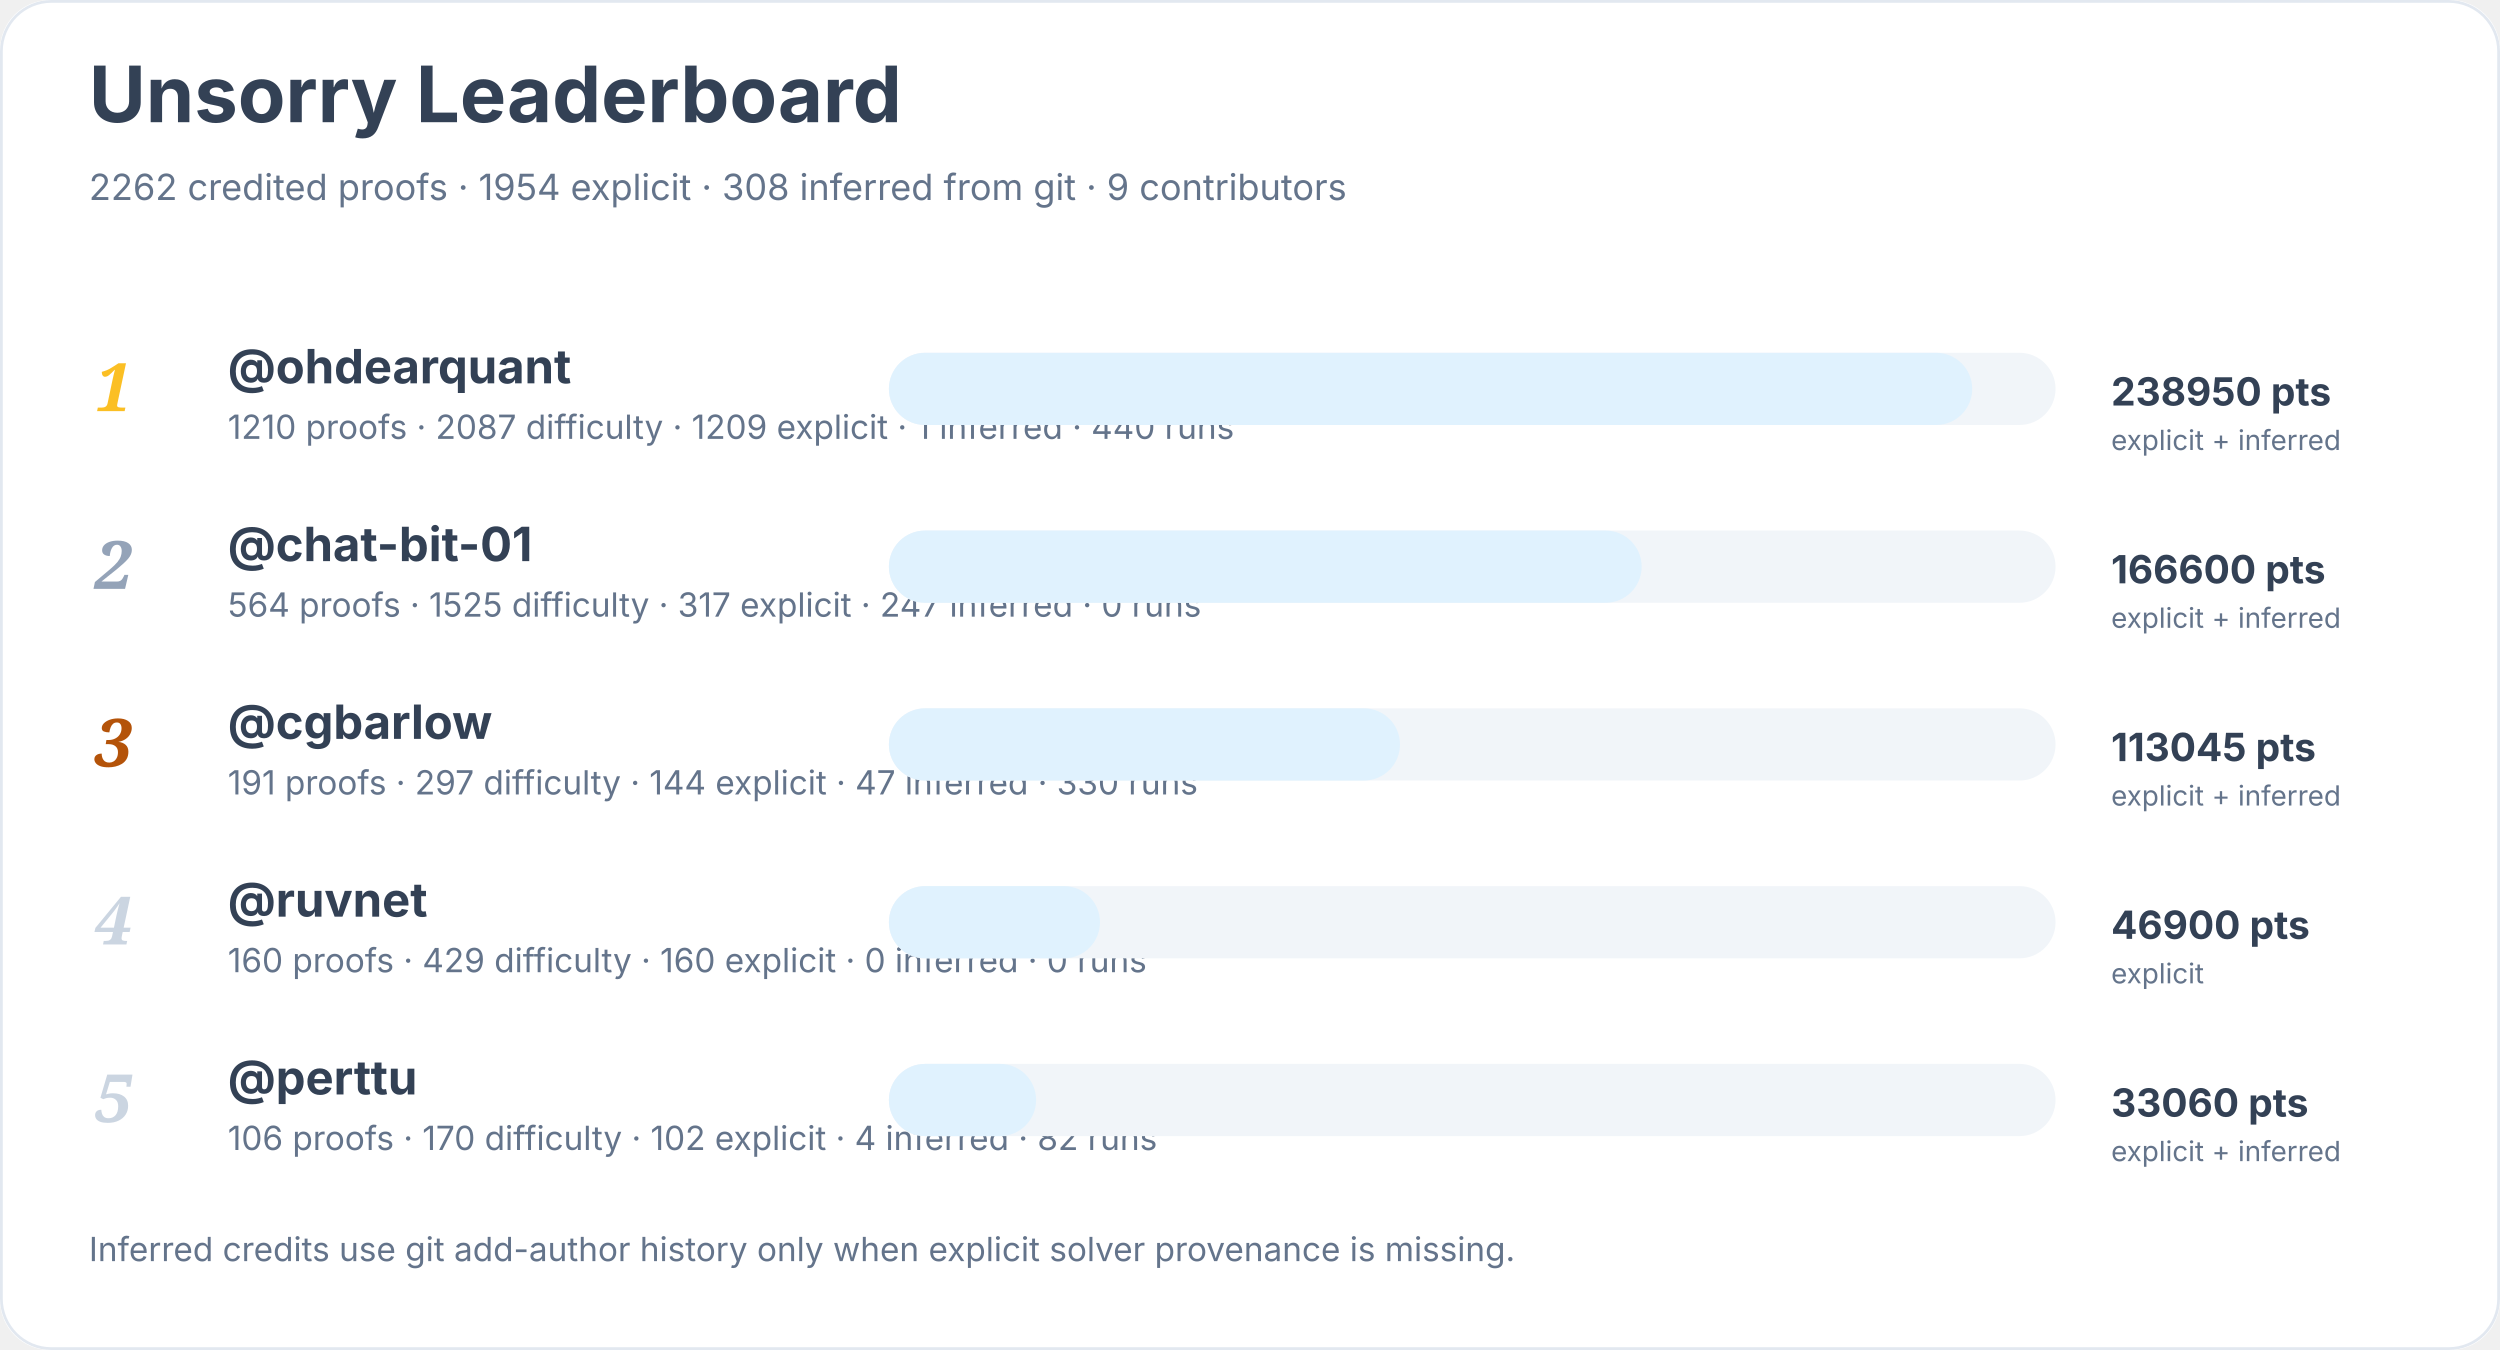
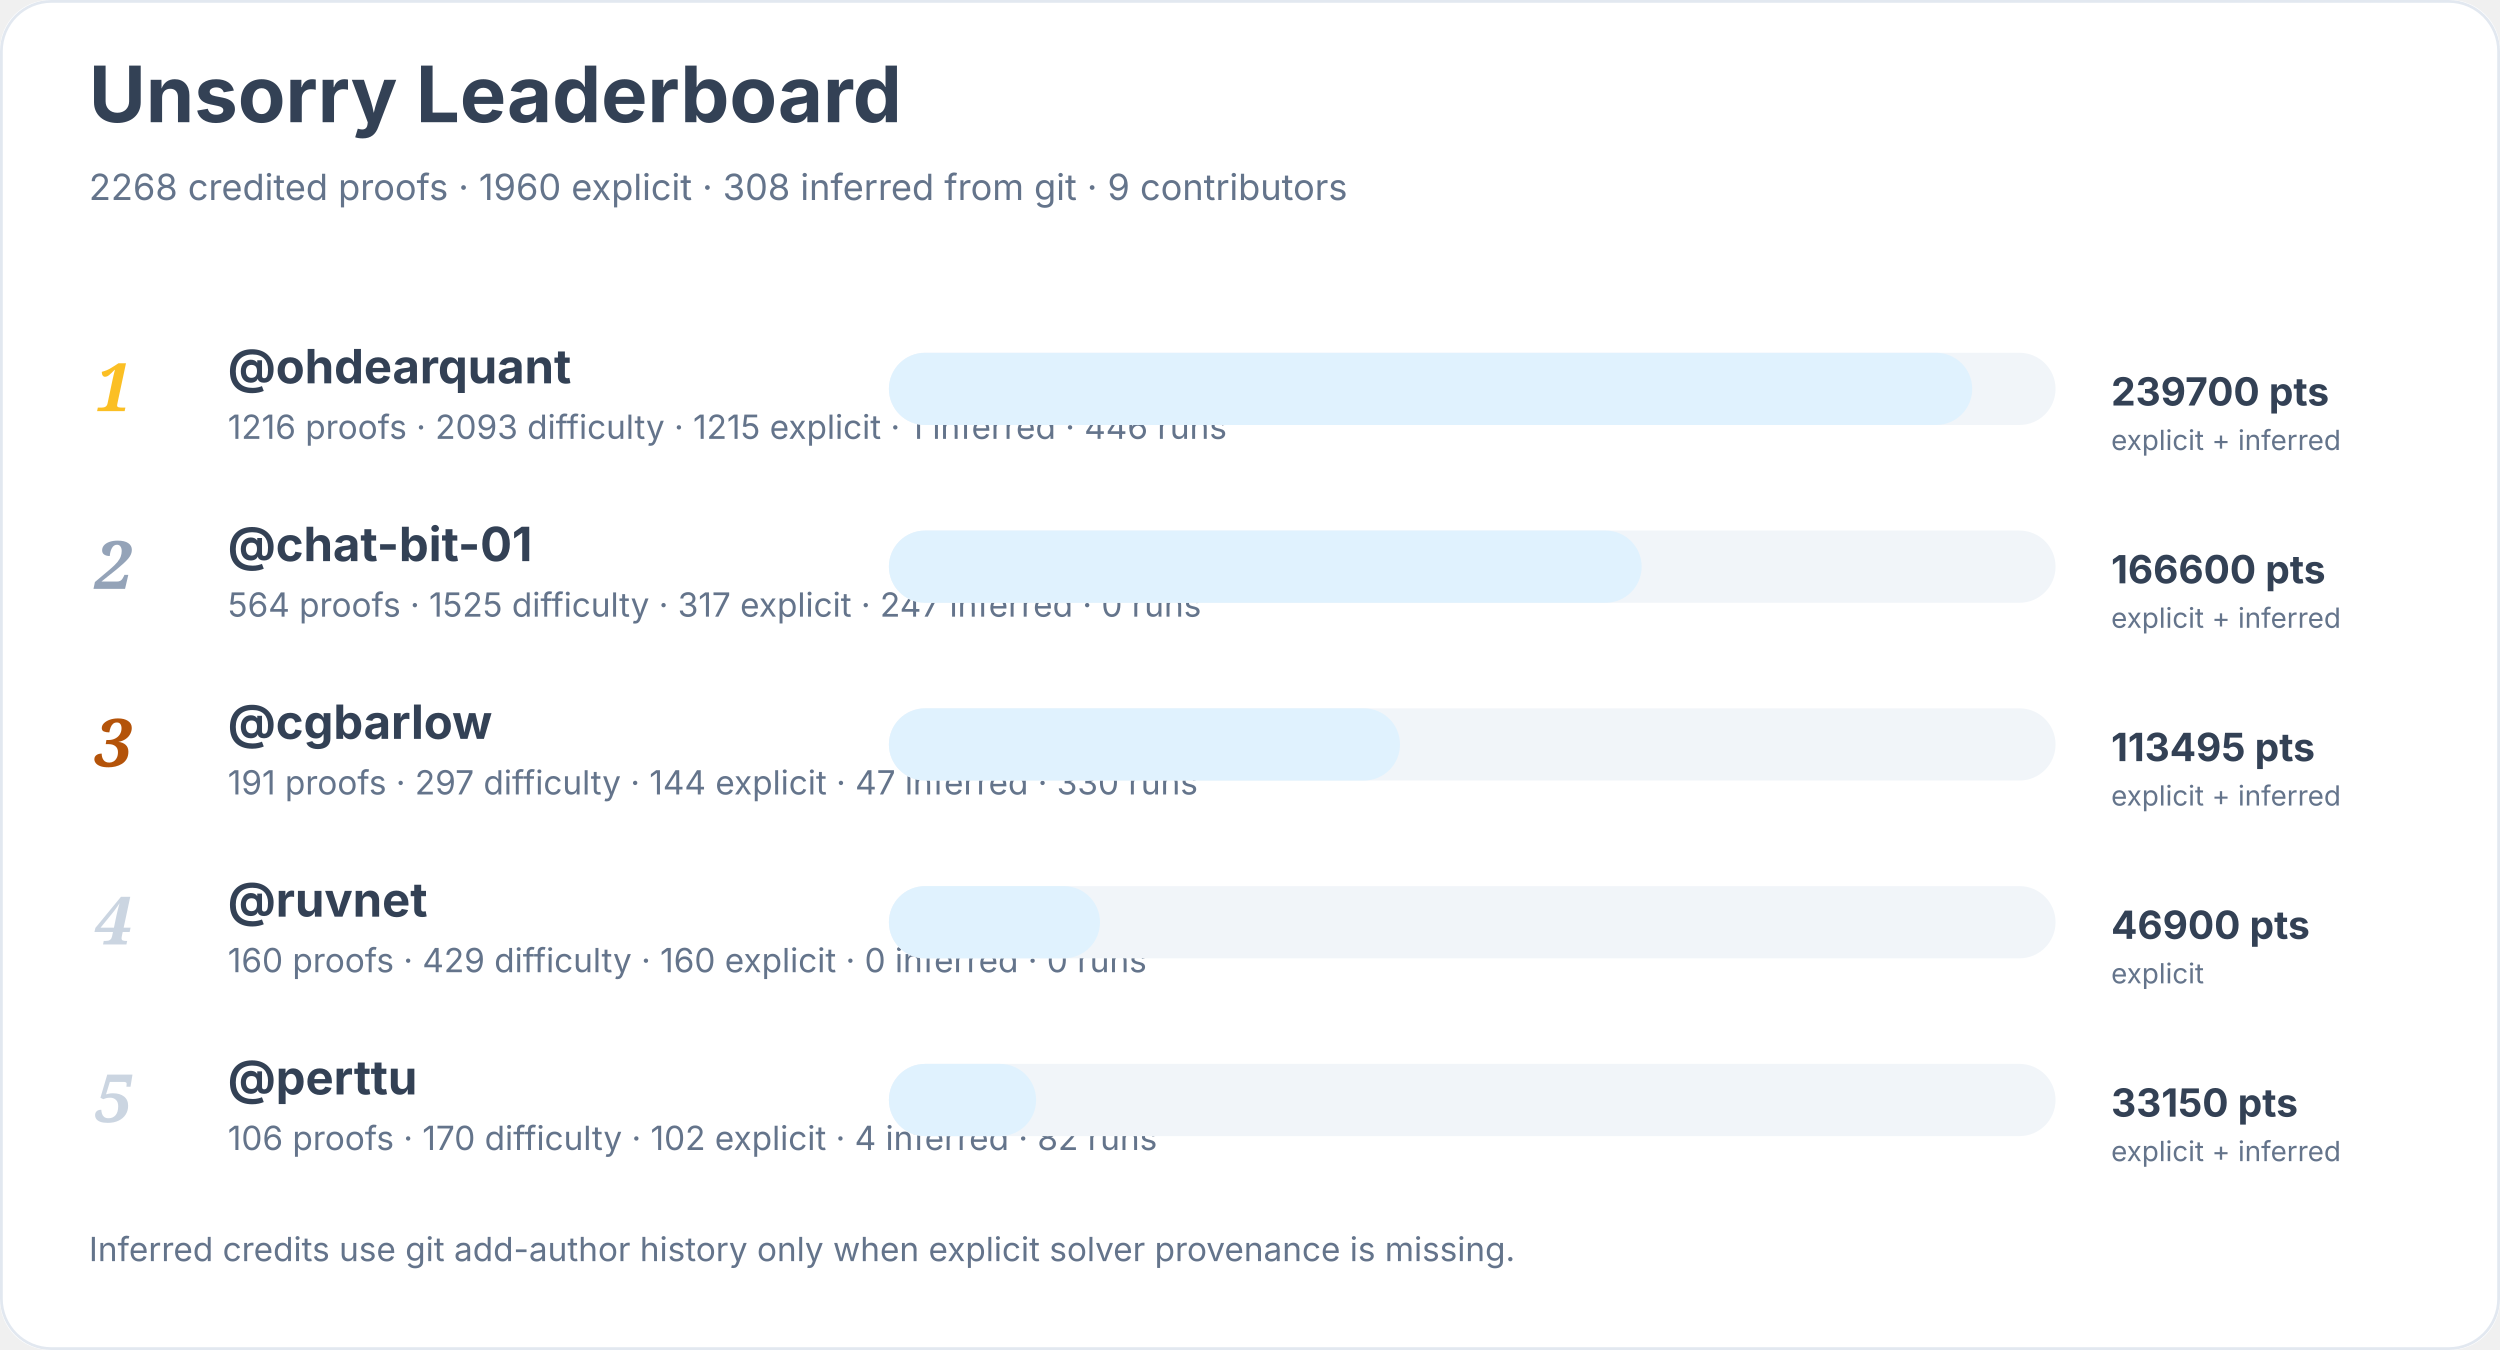
<svg xmlns="http://www.w3.org/2000/svg" width="900" height="486" viewBox="0 0 900 486" role="img" aria-labelledby="title desc">
  <rect width="900" height="100%" rx="18" fill="#ffffff" />
  <rect x="0.5" y="0.5" width="899" height="485" rx="18" fill="none" stroke="#e2e8f0" />
  <text x="32" y="44" font-family="Inter, system-ui, sans-serif" font-size="28" font-weight="700" fill="#334155">Unsorry Leaderboard</text>
-   <text x="32" y="72" font-family="Inter, system-ui, sans-serif" font-size="13" fill="#64748b">2262 credited proofs · 1954 explicit · 308 inferred from git · 9 contributors</text>
+   <text x="32" y="72" font-family="Inter, system-ui, sans-serif" font-size="13" fill="#64748b">2268 credited proofs · 1960 explicit · 308 inferred from git · 9 contributors</text>
  <text x="34" y="148" font-family="Georgia, serif" font-size="24" font-style="italic" font-weight="700" fill="#fbbf24">1</text>
  <a href="https://github.com/ohdearquant">
    <text x="82" y="138" font-family="Inter, system-ui, sans-serif" font-size="17" font-weight="650" fill="#334155">@ohdearquant</text>
  </a>
-   <text x="82" y="158" font-family="Inter, system-ui, sans-serif" font-size="12" fill="#64748b">1210 proofs · 2087 difficulty · 1209 explicit · 1 inferred · 440 runs</text>
+   <text x="82" y="158" font-family="Inter, system-ui, sans-serif" font-size="12" fill="#64748b">1216 proofs · 2093 difficulty · 1215 explicit · 1 inferred · 446 runs</text>
  <rect x="320" y="127" width="420" height="26" rx="13" fill="#f1f5f9" />
  <rect x="320" y="127" width="390" height="26" rx="13" fill="#e0f2fe" />
-   <text x="760" y="146" font-family="Inter, system-ui, sans-serif" font-size="14" font-weight="700" fill="#334155">238950 pts</text>
+   <text x="760" y="146" font-family="Inter, system-ui, sans-serif" font-size="14" font-weight="700" fill="#334155">239700 pts</text>
  <text x="760" y="162" font-family="Inter, system-ui, sans-serif" font-size="10" fill="#64748b">explicit + inferred</text>
  <text x="34" y="212" font-family="Georgia, serif" font-size="24" font-style="italic" font-weight="700" fill="#94a3b8">2</text>
  <a href="https://github.com/chat-bit-01">
    <text x="82" y="202" font-family="Inter, system-ui, sans-serif" font-size="17" font-weight="650" fill="#334155">@chat-bit-01</text>
  </a>
  <text x="82" y="222" font-family="Inter, system-ui, sans-serif" font-size="12" fill="#64748b">564 proofs · 1525 difficulty · 317 explicit · 247 inferred · 0 runs</text>
  <rect x="320" y="191" width="420" height="26" rx="13" fill="#f1f5f9" />
  <rect x="320" y="191" width="271" height="26" rx="13" fill="#e0f2fe" />
  <text x="760" y="210" font-family="Inter, system-ui, sans-serif" font-size="14" font-weight="700" fill="#334155">166600 pts</text>
  <text x="760" y="226" font-family="Inter, system-ui, sans-serif" font-size="10" fill="#64748b">explicit + inferred</text>
  <text x="34" y="276" font-family="Georgia, serif" font-size="24" font-style="italic" font-weight="700" fill="#b45309">3</text>
  <a href="https://github.com/cgbarlow">
    <text x="82" y="266" font-family="Inter, system-ui, sans-serif" font-size="17" font-weight="650" fill="#334155">@cgbarlow</text>
  </a>
  <text x="82" y="286" font-family="Inter, system-ui, sans-serif" font-size="12" fill="#64748b">191 proofs · 297 difficulty · 144 explicit · 47 inferred · 330 runs</text>
  <rect x="320" y="255" width="420" height="26" rx="13" fill="#f1f5f9" />
  <rect x="320" y="255" width="184" height="26" rx="13" fill="#e0f2fe" />
-   <text x="760" y="274" font-family="Inter, system-ui, sans-serif" font-size="14" font-weight="700" fill="#334155">113045 pts</text>
+   <text x="760" y="274" font-family="Inter, system-ui, sans-serif" font-size="14" font-weight="700" fill="#334155">113495 pts</text>
  <text x="760" y="290" font-family="Inter, system-ui, sans-serif" font-size="10" fill="#64748b">explicit + inferred</text>
  <text x="34" y="340" font-family="Georgia, serif" font-size="24" font-style="italic" font-weight="700" fill="#cbd5e1">4</text>
  <a href="https://github.com/ruvnet">
    <text x="82" y="330" font-family="Inter, system-ui, sans-serif" font-size="17" font-weight="650" fill="#334155">@ruvnet</text>
  </a>
  <text x="82" y="350" font-family="Inter, system-ui, sans-serif" font-size="12" fill="#64748b">160 proofs · 429 difficulty · 160 explicit · 0 inferred · 0 runs</text>
  <rect x="320" y="319" width="420" height="26" rx="13" fill="#f1f5f9" />
  <rect x="320" y="319" width="76" height="26" rx="13" fill="#e0f2fe" />
  <text x="760" y="338" font-family="Inter, system-ui, sans-serif" font-size="14" font-weight="700" fill="#334155">46900 pts</text>
  <text x="760" y="354" font-family="Inter, system-ui, sans-serif" font-size="10" fill="#64748b">explicit</text>
  <text x="34" y="404" font-family="Georgia, serif" font-size="24" font-style="italic" font-weight="700" fill="#cbd5e1">5</text>
  <a href="https://github.com/perttu">
    <text x="82" y="394" font-family="Inter, system-ui, sans-serif" font-size="17" font-weight="650" fill="#334155">@perttu</text>
  </a>
  <text x="82" y="414" font-family="Inter, system-ui, sans-serif" font-size="12" fill="#64748b">106 proofs · 170 difficulty · 102 explicit · 4 inferred · 82 runs</text>
  <rect x="320" y="383" width="420" height="26" rx="13" fill="#f1f5f9" />
  <rect x="320" y="383" width="53" height="26" rx="13" fill="#e0f2fe" />
-   <text x="760" y="402" font-family="Inter, system-ui, sans-serif" font-size="14" font-weight="700" fill="#334155">33060 pts</text>
+   <text x="760" y="402" font-family="Inter, system-ui, sans-serif" font-size="14" font-weight="700" fill="#334155">33150 pts</text>
  <text x="760" y="418" font-family="Inter, system-ui, sans-serif" font-size="10" fill="#64748b">explicit + inferred</text>
  <text x="32" y="454" font-family="Inter, system-ui, sans-serif" font-size="12" fill="#64748b">Inferred credits use git add-author history only when explicit solver provenance is missing.</text>
</svg>
